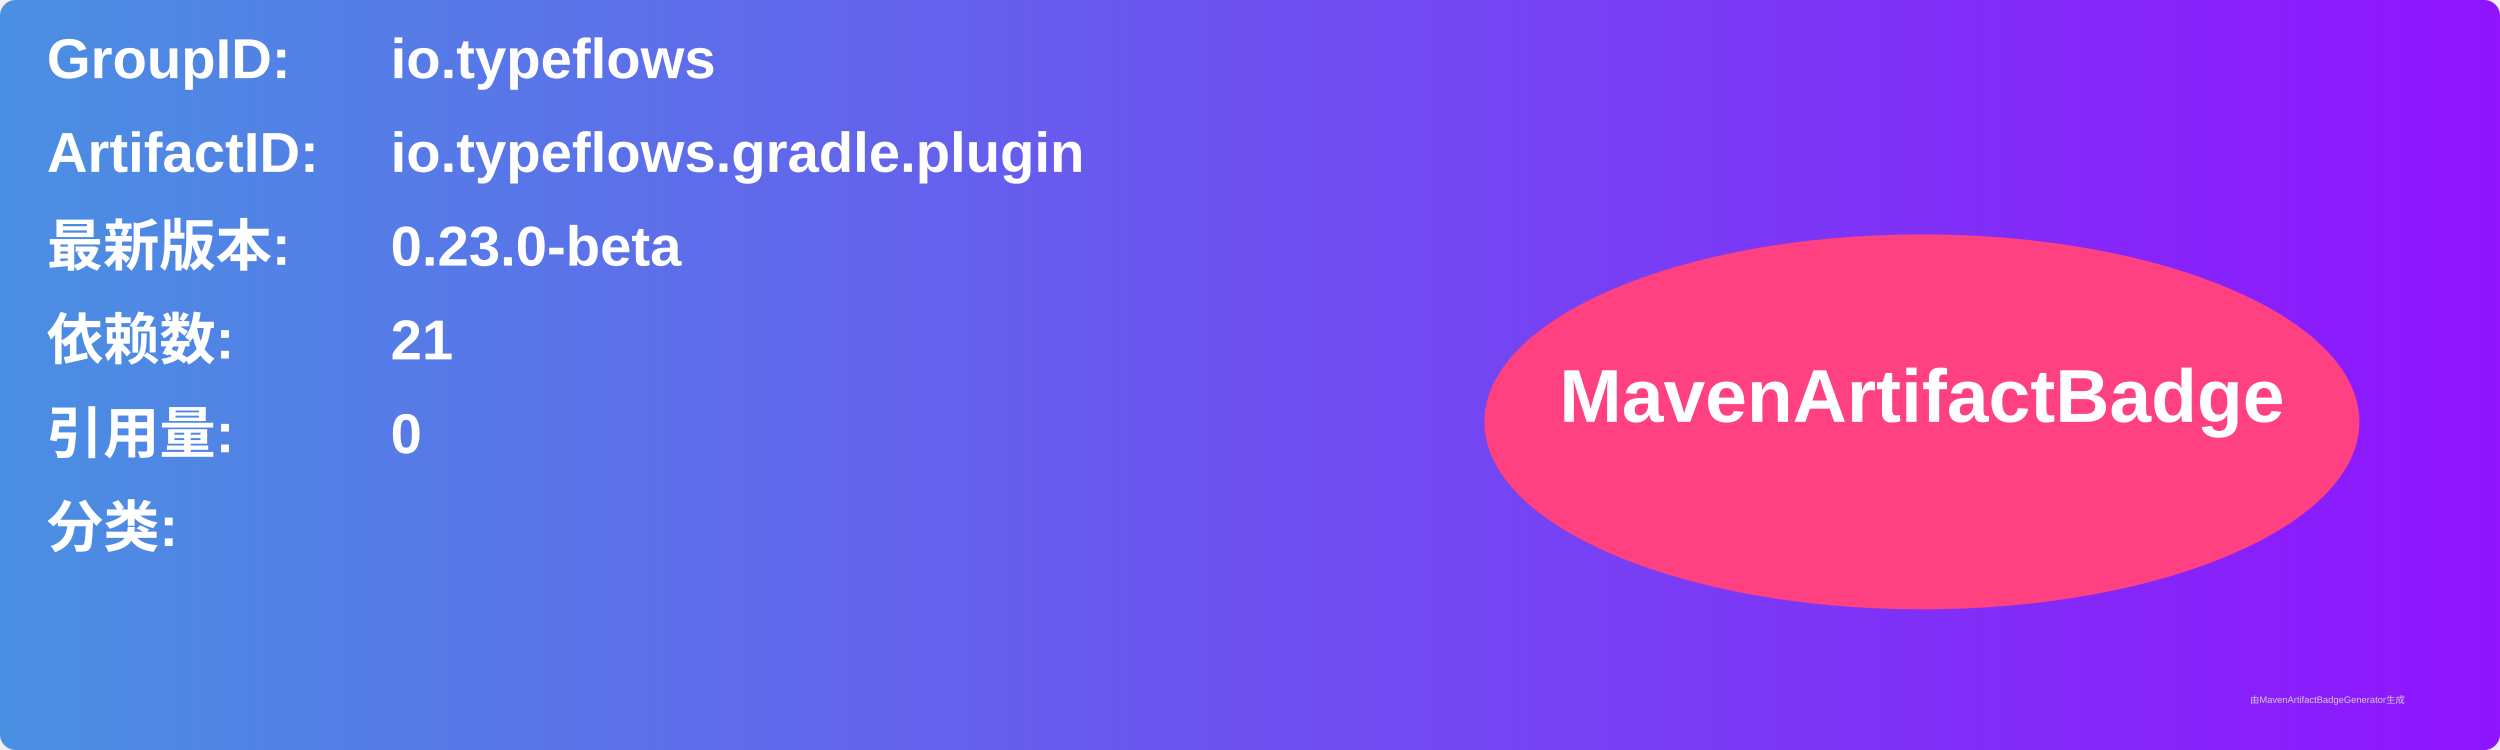
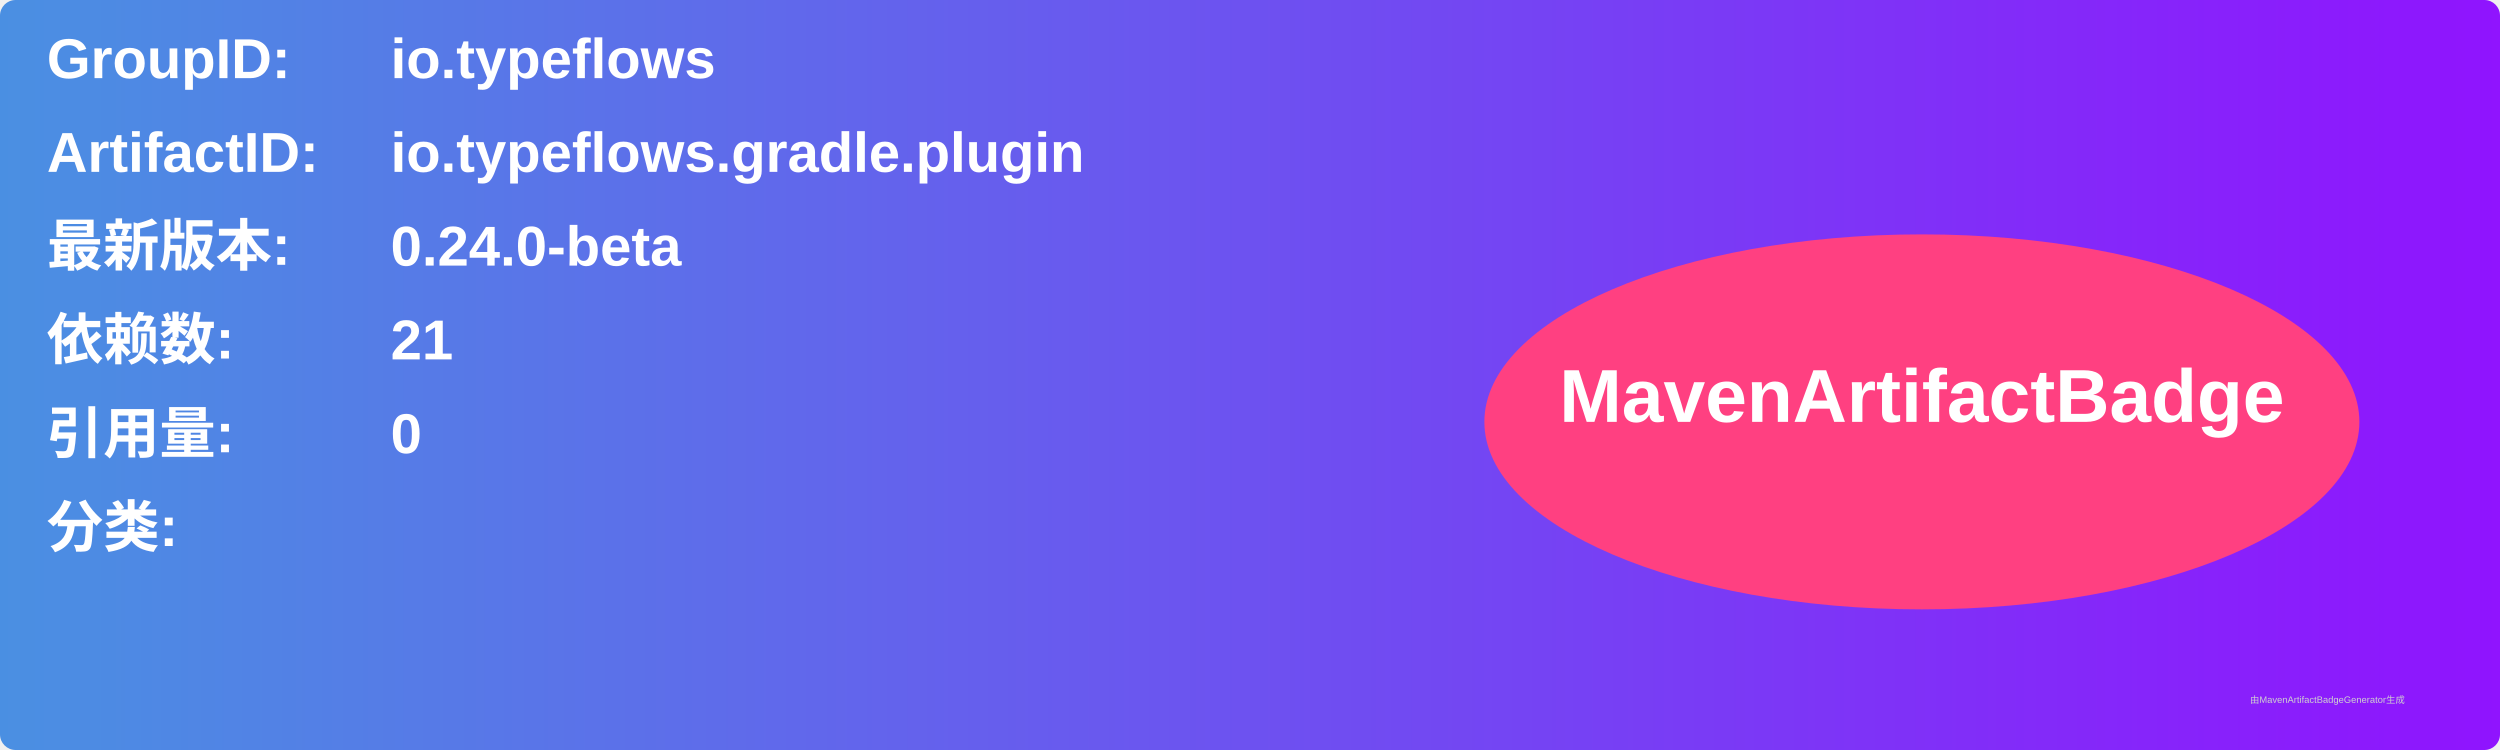
<svg xmlns="http://www.w3.org/2000/svg" width="800" height="240" viewBox="0 0 800 240">
  <linearGradient id="grad" x1="0%" y1="0%" x2="100%" y2="0%">
    <stop offset="0%" stop-color="#4a90e2" />
    <stop offset="100%" stop-color="#9013fe" />
  </linearGradient>
  <rect width="100%" height="100%" rx="5" ry="5" fill="url(#grad)" />
  <g transform="translate(15, 15)">
    <text x="0" y="10" font-family="Arial" font-size="18" fill="white" font-weight="bold" width="260">GroupID:</text>
    <text x="110" y="10" font-family="Arial" font-size="18" fill="white" font-weight="bold" width="460">io.typeflows</text>
    <text x="0" y="40" font-family="Arial" font-size="18" fill="white" font-weight="bold" width="260">ArtifactID:</text>
    <text x="110" y="40" font-family="Arial" font-size="18" fill="white" font-weight="bold" width="460">io.typeflows.gradle.plugin</text>
    <text x="0" y="70" font-family="Arial" font-size="18" fill="white" font-weight="bold">最新版本:</text>
    <text x="110" y="70" font-family="Arial" font-size="18" fill="white" font-weight="bold">
-       <tspan font-weight="bold">0.23.0-beta</tspan>
+       <tspan font-weight="bold">0.24.0-beta</tspan>
    </text>
    <text x="0" y="100" font-family="Arial" font-size="18" fill="white" font-weight="bold">依赖数: </text>
    <text x="110" y="100" font-family="Arial" font-size="18" fill="white">
      <tspan font-weight="bold">21</tspan>
    </text>
    <text x="0" y="130" font-family="Arial" font-size="18" fill="white" font-weight="bold">引用量: </text>
    <text x="110" y="130" font-family="Arial" font-size="18" fill="white">
      <tspan font-weight="bold">0</tspan>
    </text>
    <text x="0" y="160" font-family="Arial" font-size="18" fill="white" font-weight="bold">分类:</text>
    <text x="10" y="190" font-family="Arial" font-size="10" fill="white">
      <tspan font-weight="bold" />
    </text>
    <ellipse cx="600" cy="120" rx="140" ry="60" fill="#ff4081" />
    <text x="600" y="120" text-anchor="middle" font-family="Arial" font-size="24" fill="white" font-weight="bold">MavenArtifactBadge</text>
  </g>
  <text x="720" y="225" font-family="Arial" font-size="3" fill="#d0d0d0">由MavenArtifactBadgeGenerator生成</text>
</svg>
